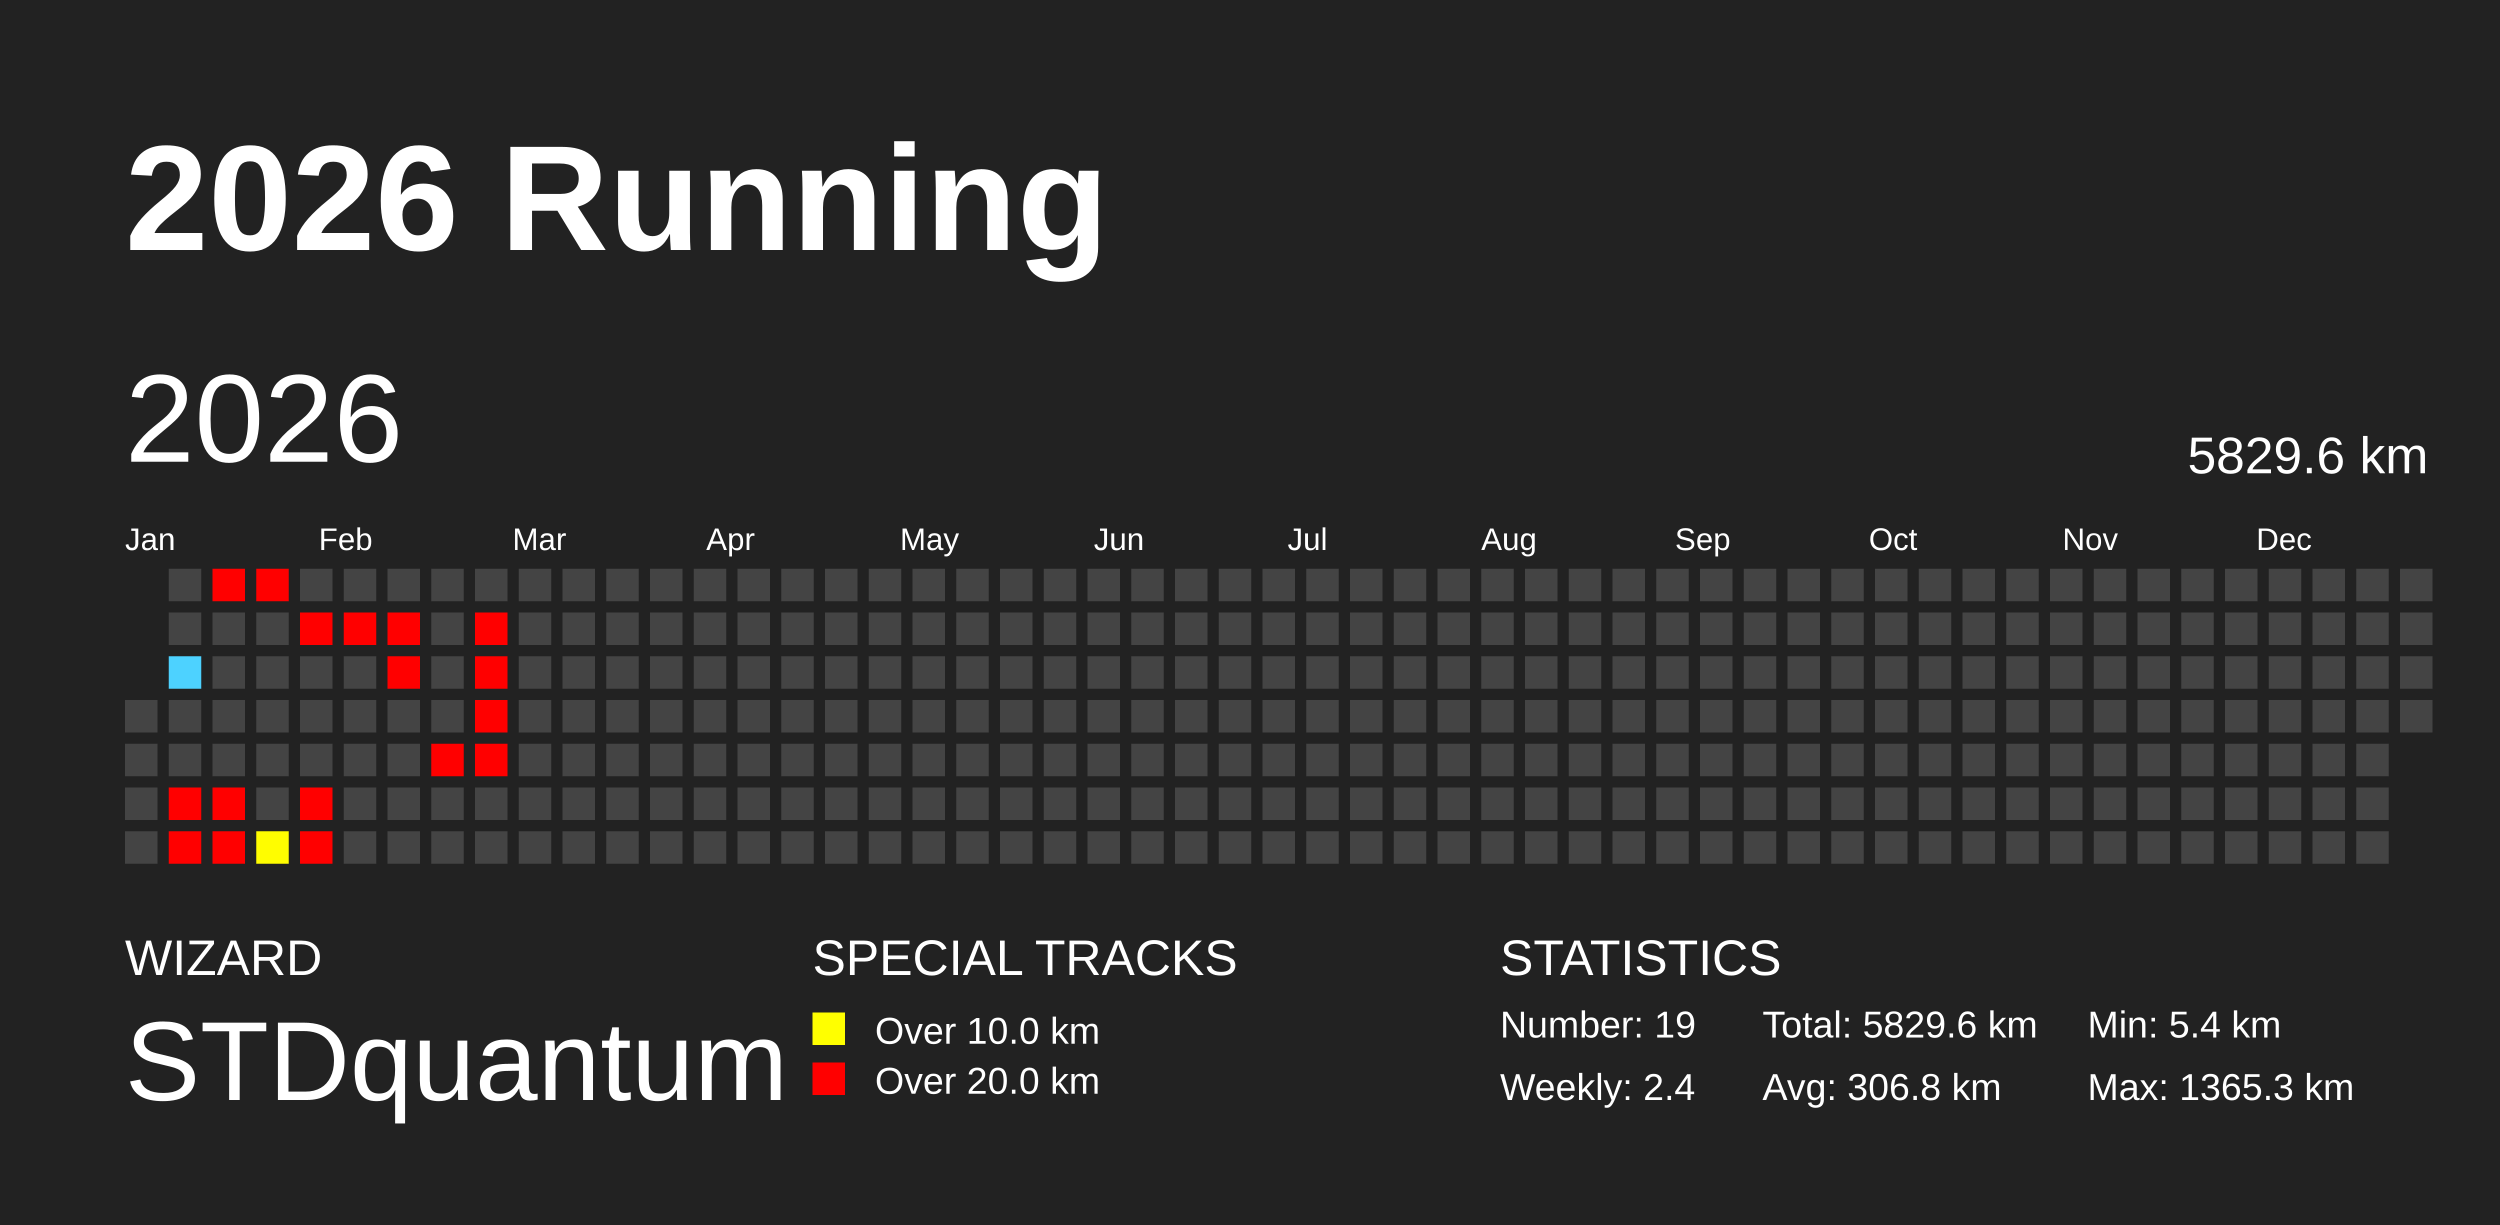
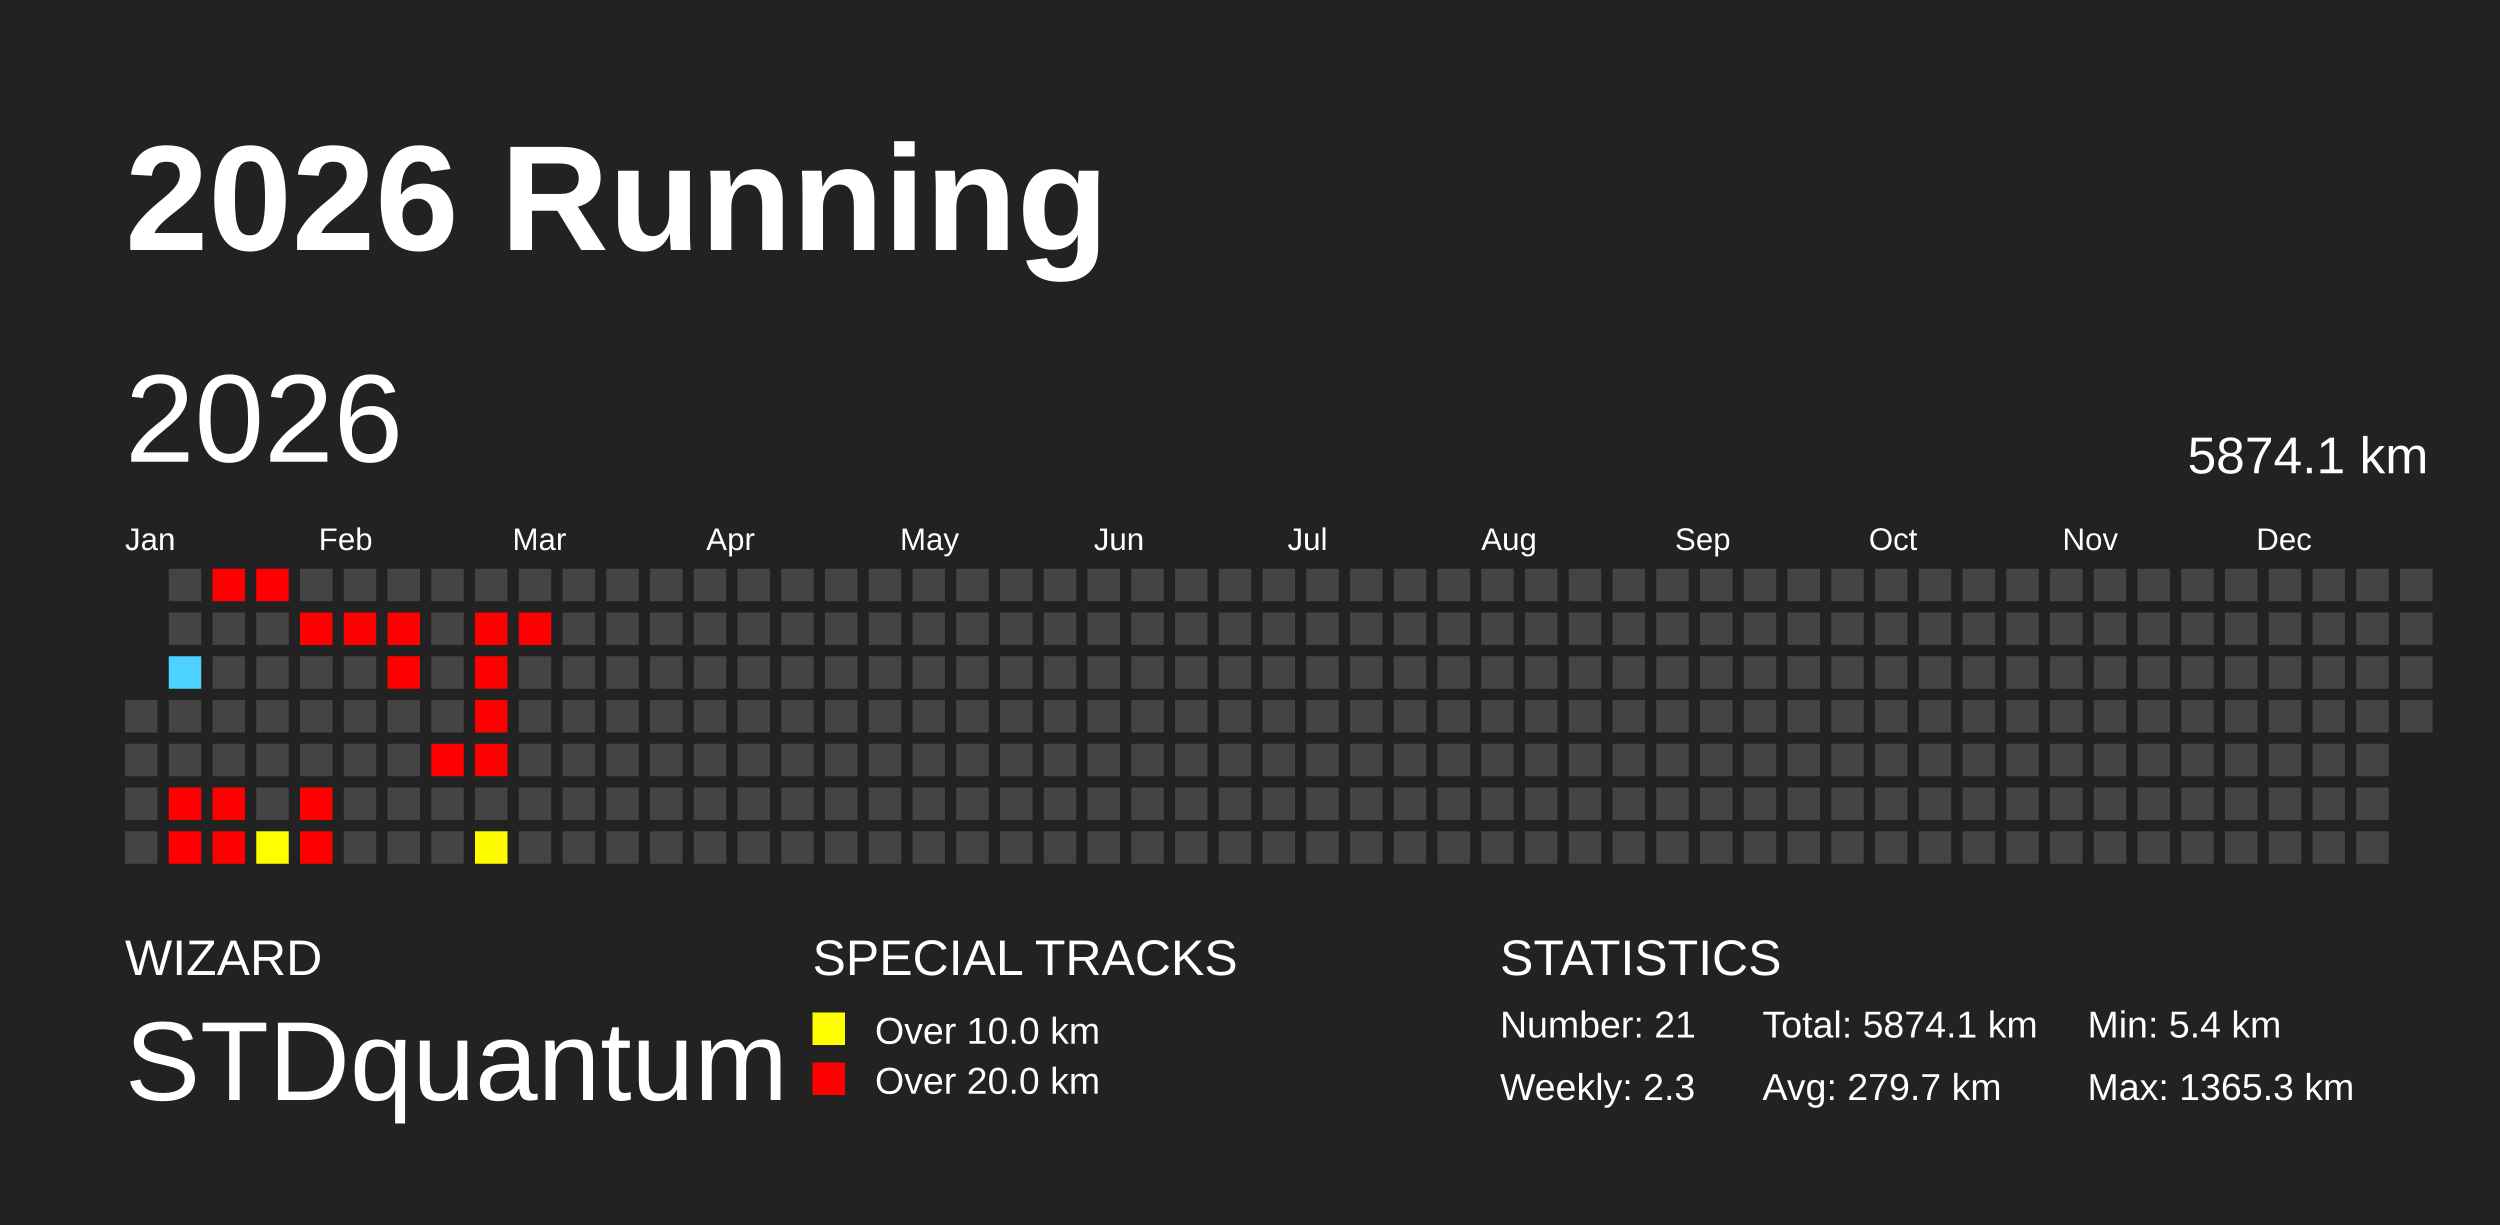
<svg xmlns="http://www.w3.org/2000/svg" baseProfile="full" height="98mm" version="1.1" viewBox="0,0,200,98" width="200mm">
  <defs />
  <rect fill="#222222" height="98" width="200" x="0" y="0" />
  <text fill="#FFFFFF" style="font-size:12px; font-family:Arial; font-weight:bold;" x="10" y="20">2026 Running</text>
  <text fill="#FFFFFF" style="font-size:4px; font-family:Arial" x="10" y="78">WIZARD</text>
  <text fill="#FFFFFF" style="font-size:9px; font-family:Arial" x="10" y="88">STDquantum</text>
  <text fill="#FFFFFF" style="font-size:4px; font-family:Arial" x="65" y="78">SPECIAL TRACKS</text>
  <rect fill="yellow" height="2.6" width="2.6" x="65" y="81" />
  <text fill="#FFFFFF" style="font-size:3px; font-family:Arial" x="70" y="83.5">Over 10.0 km</text>
  <rect fill="red" height="2.6" width="2.6" x="65" y="85" />
  <text fill="#FFFFFF" style="font-size:3px; font-family:Arial" x="70" y="87.5">Over 20.0 km</text>
  <text fill="#FFFFFF" style="font-size:4px; font-family:Arial" x="120" y="78">STATISTICS</text>
-   <text fill="#FFFFFF" style="font-size:3px; font-family:Arial" x="120" y="83">Number: 19</text>
-   <text fill="#FFFFFF" style="font-size:3px; font-family:Arial" x="120" y="88">Weekly: 2.4</text>
-   <text fill="#FFFFFF" style="font-size:3px; font-family:Arial" x="141" y="83">Total: 5829.6 km</text>
-   <text fill="#FFFFFF" style="font-size:3px; font-family:Arial" x="141" y="88">Avg: 306.8 km</text>
+   <text fill="#FFFFFF" style="font-size:3px; font-family:Arial" x="120" y="83">Number: 21</text>
+   <text fill="#FFFFFF" style="font-size:3px; font-family:Arial" x="120" y="88">Weekly: 2.3</text>
+   <text fill="#FFFFFF" style="font-size:3px; font-family:Arial" x="141" y="83">Total: 5874.1 km</text>
+   <text fill="#FFFFFF" style="font-size:3px; font-family:Arial" x="141" y="88">Avg: 279.7 km</text>
  <text fill="#FFFFFF" style="font-size:3px; font-family:Arial" x="167" y="83">Min: 5.4 km</text>
  <text fill="#FFFFFF" style="font-size:3px; font-family:Arial" x="167" y="88">Max: 1365.3 km</text>
  <text dominant-baseline="hanging" fill="#FFFFFF" style="font-size:10.0px; font-family:Arial;" x="10" y="30">2026</text>
-   <text dominant-baseline="hanging" fill="#FFFFFF" style="font-size:4.125px; font-family:Arial;" x="175" y="35">5829.6 km</text>
+   <text dominant-baseline="hanging" fill="#FFFFFF" style="font-size:4.125px; font-family:Arial;" x="175" y="35">5874.1 km</text>
  <text fill="#FFFFFF" style="font-size:2.5px; font-family:Arial" x="10.0" y="44">Jan</text>
  <text fill="#FFFFFF" style="font-size:2.5px; font-family:Arial" x="25.5" y="44">Feb</text>
  <text fill="#FFFFFF" style="font-size:2.5px; font-family:Arial" x="41.0" y="44">Mar</text>
  <text fill="#FFFFFF" style="font-size:2.5px; font-family:Arial" x="56.5" y="44">Apr</text>
  <text fill="#FFFFFF" style="font-size:2.5px; font-family:Arial" x="72.0" y="44">May</text>
  <text fill="#FFFFFF" style="font-size:2.5px; font-family:Arial" x="87.5" y="44">Jun</text>
  <text fill="#FFFFFF" style="font-size:2.5px; font-family:Arial" x="103.0" y="44">Jul</text>
  <text fill="#FFFFFF" style="font-size:2.5px; font-family:Arial" x="118.5" y="44">Aug</text>
  <text fill="#FFFFFF" style="font-size:2.5px; font-family:Arial" x="134.0" y="44">Sep</text>
  <text fill="#FFFFFF" style="font-size:2.5px; font-family:Arial" x="149.5" y="44">Oct</text>
  <text fill="#FFFFFF" style="font-size:2.5px; font-family:Arial" x="165.0" y="44">Nov</text>
  <text fill="#FFFFFF" style="font-size:2.5px; font-family:Arial" x="180.5" y="44">Dec</text>
  <rect fill="#444444" height="2.6" width="2.6" x="10.0" y="56.0" />
  <rect fill="#444444" height="2.6" width="2.6" x="10.0" y="59.5" />
  <rect fill="#444444" height="2.6" width="2.6" x="10.0" y="63.0" />
  <rect fill="#444444" height="2.6" width="2.6" x="10.0" y="66.5" />
  <rect fill="#444444" height="2.6" width="2.6" x="13.5" y="45.5" />
  <rect fill="#444444" height="2.6" width="2.6" x="13.5" y="49.0" />
  <rect fill="#4dd2ff" height="2.6" width="2.6" x="13.5" y="52.5" />
  <rect fill="#444444" height="2.6" width="2.6" x="13.5" y="56.0" />
  <rect fill="#444444" height="2.6" width="2.6" x="13.5" y="59.5" />
  <rect fill="red" height="2.6" width="2.6" x="13.5" y="63.0" />
  <rect fill="red" height="2.6" width="2.6" x="13.5" y="66.5" />
  <rect fill="red" height="2.6" width="2.6" x="17.0" y="45.5" />
  <rect fill="#444444" height="2.6" width="2.6" x="17.0" y="49.0" />
  <rect fill="#444444" height="2.6" width="2.6" x="17.0" y="52.5" />
  <rect fill="#444444" height="2.6" width="2.6" x="17.0" y="56.0" />
  <rect fill="#444444" height="2.6" width="2.6" x="17.0" y="59.5" />
  <rect fill="red" height="2.6" width="2.6" x="17.0" y="63.0" />
  <rect fill="red" height="2.6" width="2.6" x="17.0" y="66.5" />
  <rect fill="red" height="2.6" width="2.6" x="20.5" y="45.5" />
  <rect fill="#444444" height="2.6" width="2.6" x="20.5" y="49.0" />
  <rect fill="#444444" height="2.6" width="2.6" x="20.5" y="52.5" />
  <rect fill="#444444" height="2.6" width="2.6" x="20.5" y="56.0" />
  <rect fill="#444444" height="2.6" width="2.6" x="20.5" y="59.5" />
  <rect fill="#444444" height="2.6" width="2.6" x="20.5" y="63.0" />
  <rect fill="#fffd00" height="2.6" width="2.6" x="20.5" y="66.5" />
  <rect fill="#444444" height="2.6" width="2.6" x="24.0" y="45.5" />
  <rect fill="red" height="2.6" width="2.6" x="24.0" y="49.0" />
  <rect fill="#444444" height="2.6" width="2.6" x="24.0" y="52.5" />
  <rect fill="#444444" height="2.6" width="2.6" x="24.0" y="56.0" />
  <rect fill="#444444" height="2.6" width="2.6" x="24.0" y="59.5" />
  <rect fill="red" height="2.6" width="2.6" x="24.0" y="63.0" />
  <rect fill="red" height="2.6" width="2.6" x="24.0" y="66.5" />
  <rect fill="#444444" height="2.6" width="2.6" x="27.5" y="45.5" />
  <rect fill="red" height="2.6" width="2.6" x="27.5" y="49.0" />
  <rect fill="#444444" height="2.6" width="2.6" x="27.5" y="52.5" />
  <rect fill="#444444" height="2.6" width="2.6" x="27.5" y="56.0" />
  <rect fill="#444444" height="2.6" width="2.6" x="27.5" y="59.5" />
  <rect fill="#444444" height="2.6" width="2.6" x="27.5" y="63.0" />
  <rect fill="#444444" height="2.6" width="2.6" x="27.5" y="66.5" />
  <rect fill="#444444" height="2.6" width="2.6" x="31.0" y="45.5" />
  <rect fill="red" height="2.6" width="2.6" x="31.0" y="49.0" />
  <rect fill="red" height="2.6" width="2.6" x="31.0" y="52.5" />
  <rect fill="#444444" height="2.6" width="2.6" x="31.0" y="56.0" />
  <rect fill="#444444" height="2.6" width="2.6" x="31.0" y="59.5" />
  <rect fill="#444444" height="2.6" width="2.6" x="31.0" y="63.0" />
  <rect fill="#444444" height="2.6" width="2.6" x="31.0" y="66.5" />
  <rect fill="#444444" height="2.6" width="2.6" x="34.5" y="45.5" />
  <rect fill="#444444" height="2.6" width="2.6" x="34.5" y="49.0" />
  <rect fill="#444444" height="2.6" width="2.6" x="34.5" y="52.5" />
  <rect fill="#444444" height="2.6" width="2.6" x="34.5" y="56.0" />
  <rect fill="red" height="2.6" width="2.6" x="34.5" y="59.5" />
  <rect fill="#444444" height="2.6" width="2.6" x="34.5" y="63.0" />
  <rect fill="#444444" height="2.6" width="2.6" x="34.5" y="66.5" />
  <rect fill="#444444" height="2.6" width="2.6" x="38.0" y="45.5" />
  <rect fill="red" height="2.6" width="2.6" x="38.0" y="49.0" />
  <rect fill="red" height="2.6" width="2.6" x="38.0" y="52.5" />
  <rect fill="red" height="2.6" width="2.6" x="38.0" y="56.0" />
  <rect fill="red" height="2.6" width="2.6" x="38.0" y="59.5" />
  <rect fill="#444444" height="2.6" width="2.6" x="38.0" y="63.0" />
-   <rect fill="#444444" height="2.6" width="2.6" x="38.0" y="66.5" />
+   <rect fill="#fffc00" height="2.6" width="2.6" x="38.0" y="66.5" />
  <rect fill="#444444" height="2.6" width="2.6" x="41.5" y="45.5" />
-   <rect fill="#444444" height="2.6" width="2.6" x="41.5" y="49.0" />
+   <rect fill="red" height="2.6" width="2.6" x="41.5" y="49.0" />
  <rect fill="#444444" height="2.6" width="2.6" x="41.5" y="52.5" />
  <rect fill="#444444" height="2.6" width="2.6" x="41.5" y="56.0" />
  <rect fill="#444444" height="2.6" width="2.6" x="41.5" y="59.5" />
  <rect fill="#444444" height="2.6" width="2.6" x="41.5" y="63.0" />
  <rect fill="#444444" height="2.6" width="2.6" x="41.5" y="66.5" />
  <rect fill="#444444" height="2.6" width="2.6" x="45.0" y="45.5" />
  <rect fill="#444444" height="2.6" width="2.6" x="45.0" y="49.0" />
  <rect fill="#444444" height="2.6" width="2.6" x="45.0" y="52.5" />
  <rect fill="#444444" height="2.6" width="2.6" x="45.0" y="56.0" />
  <rect fill="#444444" height="2.6" width="2.6" x="45.0" y="59.5" />
  <rect fill="#444444" height="2.6" width="2.6" x="45.0" y="63.0" />
  <rect fill="#444444" height="2.6" width="2.6" x="45.0" y="66.5" />
  <rect fill="#444444" height="2.6" width="2.6" x="48.5" y="45.5" />
  <rect fill="#444444" height="2.6" width="2.6" x="48.5" y="49.0" />
  <rect fill="#444444" height="2.6" width="2.6" x="48.5" y="52.5" />
  <rect fill="#444444" height="2.6" width="2.6" x="48.5" y="56.0" />
  <rect fill="#444444" height="2.6" width="2.6" x="48.5" y="59.5" />
  <rect fill="#444444" height="2.6" width="2.6" x="48.5" y="63.0" />
  <rect fill="#444444" height="2.6" width="2.6" x="48.5" y="66.5" />
  <rect fill="#444444" height="2.6" width="2.6" x="52.0" y="45.5" />
  <rect fill="#444444" height="2.6" width="2.6" x="52.0" y="49.0" />
  <rect fill="#444444" height="2.6" width="2.6" x="52.0" y="52.5" />
  <rect fill="#444444" height="2.6" width="2.6" x="52.0" y="56.0" />
  <rect fill="#444444" height="2.6" width="2.6" x="52.0" y="59.5" />
  <rect fill="#444444" height="2.6" width="2.6" x="52.0" y="63.0" />
  <rect fill="#444444" height="2.6" width="2.6" x="52.0" y="66.5" />
  <rect fill="#444444" height="2.6" width="2.6" x="55.5" y="45.5" />
  <rect fill="#444444" height="2.6" width="2.6" x="55.5" y="49.0" />
  <rect fill="#444444" height="2.6" width="2.6" x="55.5" y="52.5" />
  <rect fill="#444444" height="2.6" width="2.6" x="55.5" y="56.0" />
  <rect fill="#444444" height="2.6" width="2.6" x="55.5" y="59.5" />
  <rect fill="#444444" height="2.6" width="2.6" x="55.5" y="63.0" />
  <rect fill="#444444" height="2.6" width="2.6" x="55.5" y="66.5" />
  <rect fill="#444444" height="2.6" width="2.6" x="59.0" y="45.5" />
  <rect fill="#444444" height="2.6" width="2.6" x="59.0" y="49.0" />
  <rect fill="#444444" height="2.6" width="2.6" x="59.0" y="52.5" />
  <rect fill="#444444" height="2.6" width="2.6" x="59.0" y="56.0" />
  <rect fill="#444444" height="2.6" width="2.6" x="59.0" y="59.5" />
  <rect fill="#444444" height="2.6" width="2.6" x="59.0" y="63.0" />
  <rect fill="#444444" height="2.6" width="2.6" x="59.0" y="66.5" />
  <rect fill="#444444" height="2.6" width="2.6" x="62.5" y="45.5" />
  <rect fill="#444444" height="2.6" width="2.6" x="62.5" y="49.0" />
  <rect fill="#444444" height="2.6" width="2.6" x="62.5" y="52.5" />
  <rect fill="#444444" height="2.6" width="2.6" x="62.5" y="56.0" />
  <rect fill="#444444" height="2.6" width="2.6" x="62.5" y="59.5" />
  <rect fill="#444444" height="2.6" width="2.6" x="62.5" y="63.0" />
  <rect fill="#444444" height="2.6" width="2.6" x="62.5" y="66.5" />
  <rect fill="#444444" height="2.6" width="2.6" x="66.0" y="45.5" />
  <rect fill="#444444" height="2.6" width="2.6" x="66.0" y="49.0" />
  <rect fill="#444444" height="2.6" width="2.6" x="66.0" y="52.5" />
  <rect fill="#444444" height="2.6" width="2.6" x="66.0" y="56.0" />
  <rect fill="#444444" height="2.6" width="2.6" x="66.0" y="59.5" />
  <rect fill="#444444" height="2.6" width="2.6" x="66.0" y="63.0" />
  <rect fill="#444444" height="2.6" width="2.6" x="66.0" y="66.5" />
  <rect fill="#444444" height="2.6" width="2.6" x="69.5" y="45.5" />
  <rect fill="#444444" height="2.6" width="2.6" x="69.5" y="49.0" />
  <rect fill="#444444" height="2.6" width="2.6" x="69.5" y="52.5" />
  <rect fill="#444444" height="2.6" width="2.6" x="69.5" y="56.0" />
  <rect fill="#444444" height="2.6" width="2.6" x="69.5" y="59.5" />
  <rect fill="#444444" height="2.6" width="2.6" x="69.5" y="63.0" />
  <rect fill="#444444" height="2.6" width="2.6" x="69.5" y="66.5" />
  <rect fill="#444444" height="2.6" width="2.6" x="73.0" y="45.5" />
  <rect fill="#444444" height="2.6" width="2.6" x="73.0" y="49.0" />
  <rect fill="#444444" height="2.6" width="2.6" x="73.0" y="52.5" />
  <rect fill="#444444" height="2.6" width="2.6" x="73.0" y="56.0" />
  <rect fill="#444444" height="2.6" width="2.6" x="73.0" y="59.5" />
  <rect fill="#444444" height="2.6" width="2.6" x="73.0" y="63.0" />
  <rect fill="#444444" height="2.6" width="2.6" x="73.0" y="66.5" />
  <rect fill="#444444" height="2.6" width="2.6" x="76.5" y="45.5" />
  <rect fill="#444444" height="2.6" width="2.6" x="76.5" y="49.0" />
  <rect fill="#444444" height="2.6" width="2.6" x="76.5" y="52.5" />
  <rect fill="#444444" height="2.6" width="2.6" x="76.5" y="56.0" />
  <rect fill="#444444" height="2.6" width="2.6" x="76.5" y="59.5" />
  <rect fill="#444444" height="2.6" width="2.6" x="76.5" y="63.0" />
  <rect fill="#444444" height="2.6" width="2.6" x="76.5" y="66.5" />
  <rect fill="#444444" height="2.6" width="2.6" x="80.0" y="45.5" />
  <rect fill="#444444" height="2.6" width="2.6" x="80.0" y="49.0" />
  <rect fill="#444444" height="2.6" width="2.6" x="80.0" y="52.5" />
  <rect fill="#444444" height="2.6" width="2.6" x="80.0" y="56.0" />
  <rect fill="#444444" height="2.6" width="2.6" x="80.0" y="59.5" />
  <rect fill="#444444" height="2.6" width="2.6" x="80.0" y="63.0" />
  <rect fill="#444444" height="2.6" width="2.6" x="80.0" y="66.5" />
  <rect fill="#444444" height="2.6" width="2.6" x="83.5" y="45.5" />
  <rect fill="#444444" height="2.6" width="2.6" x="83.5" y="49.0" />
  <rect fill="#444444" height="2.6" width="2.6" x="83.5" y="52.5" />
  <rect fill="#444444" height="2.6" width="2.6" x="83.5" y="56.0" />
  <rect fill="#444444" height="2.6" width="2.6" x="83.5" y="59.5" />
  <rect fill="#444444" height="2.6" width="2.6" x="83.5" y="63.0" />
  <rect fill="#444444" height="2.6" width="2.6" x="83.5" y="66.5" />
  <rect fill="#444444" height="2.6" width="2.6" x="87.0" y="45.5" />
  <rect fill="#444444" height="2.6" width="2.6" x="87.0" y="49.0" />
  <rect fill="#444444" height="2.6" width="2.6" x="87.0" y="52.5" />
  <rect fill="#444444" height="2.6" width="2.6" x="87.0" y="56.0" />
  <rect fill="#444444" height="2.6" width="2.6" x="87.0" y="59.5" />
  <rect fill="#444444" height="2.6" width="2.6" x="87.0" y="63.0" />
  <rect fill="#444444" height="2.6" width="2.6" x="87.0" y="66.5" />
  <rect fill="#444444" height="2.6" width="2.6" x="90.5" y="45.5" />
  <rect fill="#444444" height="2.6" width="2.6" x="90.5" y="49.0" />
  <rect fill="#444444" height="2.6" width="2.6" x="90.5" y="52.5" />
  <rect fill="#444444" height="2.6" width="2.6" x="90.5" y="56.0" />
  <rect fill="#444444" height="2.6" width="2.6" x="90.5" y="59.5" />
  <rect fill="#444444" height="2.6" width="2.6" x="90.5" y="63.0" />
  <rect fill="#444444" height="2.6" width="2.6" x="90.5" y="66.5" />
  <rect fill="#444444" height="2.6" width="2.6" x="94.0" y="45.5" />
  <rect fill="#444444" height="2.6" width="2.6" x="94.0" y="49.0" />
  <rect fill="#444444" height="2.6" width="2.6" x="94.0" y="52.5" />
  <rect fill="#444444" height="2.6" width="2.6" x="94.0" y="56.0" />
  <rect fill="#444444" height="2.6" width="2.6" x="94.0" y="59.5" />
  <rect fill="#444444" height="2.6" width="2.6" x="94.0" y="63.0" />
  <rect fill="#444444" height="2.6" width="2.6" x="94.0" y="66.5" />
  <rect fill="#444444" height="2.6" width="2.6" x="97.5" y="45.5" />
  <rect fill="#444444" height="2.6" width="2.6" x="97.5" y="49.0" />
  <rect fill="#444444" height="2.6" width="2.6" x="97.5" y="52.5" />
  <rect fill="#444444" height="2.6" width="2.6" x="97.5" y="56.0" />
  <rect fill="#444444" height="2.6" width="2.6" x="97.5" y="59.5" />
  <rect fill="#444444" height="2.6" width="2.6" x="97.5" y="63.0" />
  <rect fill="#444444" height="2.6" width="2.6" x="97.5" y="66.5" />
  <rect fill="#444444" height="2.6" width="2.6" x="101.0" y="45.5" />
  <rect fill="#444444" height="2.6" width="2.6" x="101.0" y="49.0" />
  <rect fill="#444444" height="2.6" width="2.6" x="101.0" y="52.5" />
  <rect fill="#444444" height="2.6" width="2.6" x="101.0" y="56.0" />
  <rect fill="#444444" height="2.6" width="2.6" x="101.0" y="59.5" />
  <rect fill="#444444" height="2.6" width="2.6" x="101.0" y="63.0" />
  <rect fill="#444444" height="2.6" width="2.6" x="101.0" y="66.5" />
  <rect fill="#444444" height="2.6" width="2.6" x="104.5" y="45.5" />
  <rect fill="#444444" height="2.6" width="2.6" x="104.5" y="49.0" />
  <rect fill="#444444" height="2.6" width="2.6" x="104.5" y="52.5" />
  <rect fill="#444444" height="2.6" width="2.6" x="104.5" y="56.0" />
  <rect fill="#444444" height="2.6" width="2.6" x="104.5" y="59.5" />
  <rect fill="#444444" height="2.6" width="2.6" x="104.5" y="63.0" />
  <rect fill="#444444" height="2.6" width="2.6" x="104.5" y="66.5" />
  <rect fill="#444444" height="2.6" width="2.6" x="108.0" y="45.5" />
  <rect fill="#444444" height="2.6" width="2.6" x="108.0" y="49.0" />
  <rect fill="#444444" height="2.6" width="2.6" x="108.0" y="52.5" />
  <rect fill="#444444" height="2.6" width="2.6" x="108.0" y="56.0" />
  <rect fill="#444444" height="2.6" width="2.6" x="108.0" y="59.5" />
  <rect fill="#444444" height="2.6" width="2.6" x="108.0" y="63.0" />
  <rect fill="#444444" height="2.6" width="2.6" x="108.0" y="66.5" />
  <rect fill="#444444" height="2.6" width="2.6" x="111.5" y="45.5" />
  <rect fill="#444444" height="2.6" width="2.6" x="111.5" y="49.0" />
  <rect fill="#444444" height="2.6" width="2.6" x="111.5" y="52.5" />
  <rect fill="#444444" height="2.6" width="2.6" x="111.5" y="56.0" />
  <rect fill="#444444" height="2.6" width="2.6" x="111.5" y="59.5" />
  <rect fill="#444444" height="2.6" width="2.6" x="111.5" y="63.0" />
  <rect fill="#444444" height="2.6" width="2.6" x="111.5" y="66.5" />
  <rect fill="#444444" height="2.6" width="2.6" x="115.0" y="45.5" />
  <rect fill="#444444" height="2.6" width="2.6" x="115.0" y="49.0" />
  <rect fill="#444444" height="2.6" width="2.6" x="115.0" y="52.5" />
  <rect fill="#444444" height="2.6" width="2.6" x="115.0" y="56.0" />
  <rect fill="#444444" height="2.6" width="2.6" x="115.0" y="59.5" />
  <rect fill="#444444" height="2.6" width="2.6" x="115.0" y="63.0" />
  <rect fill="#444444" height="2.6" width="2.6" x="115.0" y="66.5" />
  <rect fill="#444444" height="2.6" width="2.6" x="118.5" y="45.5" />
  <rect fill="#444444" height="2.6" width="2.6" x="118.5" y="49.0" />
  <rect fill="#444444" height="2.6" width="2.6" x="118.5" y="52.5" />
  <rect fill="#444444" height="2.6" width="2.6" x="118.5" y="56.0" />
  <rect fill="#444444" height="2.6" width="2.6" x="118.5" y="59.5" />
  <rect fill="#444444" height="2.6" width="2.6" x="118.5" y="63.0" />
  <rect fill="#444444" height="2.6" width="2.6" x="118.5" y="66.5" />
  <rect fill="#444444" height="2.6" width="2.6" x="122.0" y="45.5" />
  <rect fill="#444444" height="2.6" width="2.6" x="122.0" y="49.0" />
  <rect fill="#444444" height="2.6" width="2.6" x="122.0" y="52.5" />
  <rect fill="#444444" height="2.6" width="2.6" x="122.0" y="56.0" />
  <rect fill="#444444" height="2.6" width="2.6" x="122.0" y="59.5" />
  <rect fill="#444444" height="2.6" width="2.6" x="122.0" y="63.0" />
  <rect fill="#444444" height="2.6" width="2.6" x="122.0" y="66.5" />
  <rect fill="#444444" height="2.6" width="2.6" x="125.5" y="45.5" />
  <rect fill="#444444" height="2.6" width="2.6" x="125.5" y="49.0" />
  <rect fill="#444444" height="2.6" width="2.6" x="125.5" y="52.5" />
  <rect fill="#444444" height="2.6" width="2.6" x="125.5" y="56.0" />
  <rect fill="#444444" height="2.6" width="2.6" x="125.5" y="59.5" />
  <rect fill="#444444" height="2.6" width="2.6" x="125.5" y="63.0" />
  <rect fill="#444444" height="2.6" width="2.6" x="125.5" y="66.5" />
  <rect fill="#444444" height="2.6" width="2.6" x="129.0" y="45.5" />
  <rect fill="#444444" height="2.6" width="2.6" x="129.0" y="49.0" />
  <rect fill="#444444" height="2.6" width="2.6" x="129.0" y="52.5" />
  <rect fill="#444444" height="2.6" width="2.6" x="129.0" y="56.0" />
  <rect fill="#444444" height="2.6" width="2.6" x="129.0" y="59.5" />
  <rect fill="#444444" height="2.6" width="2.6" x="129.0" y="63.0" />
  <rect fill="#444444" height="2.6" width="2.6" x="129.0" y="66.5" />
  <rect fill="#444444" height="2.6" width="2.6" x="132.5" y="45.5" />
  <rect fill="#444444" height="2.6" width="2.6" x="132.5" y="49.0" />
  <rect fill="#444444" height="2.6" width="2.6" x="132.5" y="52.5" />
  <rect fill="#444444" height="2.6" width="2.6" x="132.5" y="56.0" />
  <rect fill="#444444" height="2.6" width="2.6" x="132.5" y="59.5" />
  <rect fill="#444444" height="2.6" width="2.6" x="132.5" y="63.0" />
  <rect fill="#444444" height="2.6" width="2.6" x="132.5" y="66.5" />
  <rect fill="#444444" height="2.6" width="2.6" x="136.0" y="45.5" />
  <rect fill="#444444" height="2.6" width="2.6" x="136.0" y="49.0" />
  <rect fill="#444444" height="2.6" width="2.6" x="136.0" y="52.5" />
  <rect fill="#444444" height="2.6" width="2.6" x="136.0" y="56.0" />
  <rect fill="#444444" height="2.6" width="2.6" x="136.0" y="59.5" />
  <rect fill="#444444" height="2.6" width="2.6" x="136.0" y="63.0" />
  <rect fill="#444444" height="2.6" width="2.6" x="136.0" y="66.5" />
  <rect fill="#444444" height="2.6" width="2.6" x="139.5" y="45.5" />
  <rect fill="#444444" height="2.6" width="2.6" x="139.5" y="49.0" />
  <rect fill="#444444" height="2.6" width="2.6" x="139.5" y="52.5" />
  <rect fill="#444444" height="2.6" width="2.6" x="139.5" y="56.0" />
  <rect fill="#444444" height="2.6" width="2.6" x="139.5" y="59.5" />
  <rect fill="#444444" height="2.6" width="2.6" x="139.5" y="63.0" />
  <rect fill="#444444" height="2.6" width="2.6" x="139.5" y="66.5" />
  <rect fill="#444444" height="2.6" width="2.6" x="143.0" y="45.5" />
  <rect fill="#444444" height="2.6" width="2.6" x="143.0" y="49.0" />
  <rect fill="#444444" height="2.6" width="2.6" x="143.0" y="52.5" />
  <rect fill="#444444" height="2.6" width="2.6" x="143.0" y="56.0" />
  <rect fill="#444444" height="2.6" width="2.6" x="143.0" y="59.5" />
  <rect fill="#444444" height="2.6" width="2.6" x="143.0" y="63.0" />
  <rect fill="#444444" height="2.6" width="2.6" x="143.0" y="66.5" />
  <rect fill="#444444" height="2.6" width="2.6" x="146.5" y="45.5" />
  <rect fill="#444444" height="2.6" width="2.6" x="146.5" y="49.0" />
  <rect fill="#444444" height="2.6" width="2.6" x="146.5" y="52.5" />
  <rect fill="#444444" height="2.6" width="2.6" x="146.5" y="56.0" />
  <rect fill="#444444" height="2.6" width="2.6" x="146.5" y="59.5" />
  <rect fill="#444444" height="2.6" width="2.6" x="146.5" y="63.0" />
  <rect fill="#444444" height="2.6" width="2.6" x="146.5" y="66.5" />
  <rect fill="#444444" height="2.6" width="2.6" x="150.0" y="45.5" />
  <rect fill="#444444" height="2.6" width="2.6" x="150.0" y="49.0" />
  <rect fill="#444444" height="2.6" width="2.6" x="150.0" y="52.5" />
  <rect fill="#444444" height="2.6" width="2.6" x="150.0" y="56.0" />
  <rect fill="#444444" height="2.6" width="2.6" x="150.0" y="59.5" />
  <rect fill="#444444" height="2.6" width="2.6" x="150.0" y="63.0" />
  <rect fill="#444444" height="2.6" width="2.6" x="150.0" y="66.5" />
  <rect fill="#444444" height="2.6" width="2.6" x="153.5" y="45.5" />
  <rect fill="#444444" height="2.6" width="2.6" x="153.5" y="49.0" />
  <rect fill="#444444" height="2.6" width="2.6" x="153.5" y="52.5" />
  <rect fill="#444444" height="2.6" width="2.6" x="153.5" y="56.0" />
  <rect fill="#444444" height="2.6" width="2.6" x="153.5" y="59.5" />
  <rect fill="#444444" height="2.6" width="2.6" x="153.5" y="63.0" />
  <rect fill="#444444" height="2.6" width="2.6" x="153.5" y="66.5" />
  <rect fill="#444444" height="2.6" width="2.6" x="157.0" y="45.5" />
  <rect fill="#444444" height="2.6" width="2.6" x="157.0" y="49.0" />
  <rect fill="#444444" height="2.6" width="2.6" x="157.0" y="52.5" />
  <rect fill="#444444" height="2.6" width="2.6" x="157.0" y="56.0" />
  <rect fill="#444444" height="2.6" width="2.6" x="157.0" y="59.5" />
  <rect fill="#444444" height="2.6" width="2.6" x="157.0" y="63.0" />
  <rect fill="#444444" height="2.6" width="2.6" x="157.0" y="66.5" />
  <rect fill="#444444" height="2.6" width="2.6" x="160.5" y="45.5" />
  <rect fill="#444444" height="2.6" width="2.6" x="160.5" y="49.0" />
  <rect fill="#444444" height="2.6" width="2.6" x="160.5" y="52.5" />
  <rect fill="#444444" height="2.6" width="2.6" x="160.5" y="56.0" />
  <rect fill="#444444" height="2.6" width="2.6" x="160.5" y="59.5" />
  <rect fill="#444444" height="2.6" width="2.6" x="160.5" y="63.0" />
  <rect fill="#444444" height="2.6" width="2.6" x="160.5" y="66.5" />
  <rect fill="#444444" height="2.6" width="2.6" x="164.0" y="45.5" />
  <rect fill="#444444" height="2.6" width="2.6" x="164.0" y="49.0" />
  <rect fill="#444444" height="2.6" width="2.6" x="164.0" y="52.5" />
  <rect fill="#444444" height="2.6" width="2.6" x="164.0" y="56.0" />
  <rect fill="#444444" height="2.6" width="2.6" x="164.0" y="59.5" />
  <rect fill="#444444" height="2.6" width="2.6" x="164.0" y="63.0" />
  <rect fill="#444444" height="2.6" width="2.6" x="164.0" y="66.5" />
  <rect fill="#444444" height="2.6" width="2.6" x="167.5" y="45.5" />
  <rect fill="#444444" height="2.6" width="2.6" x="167.5" y="49.0" />
  <rect fill="#444444" height="2.6" width="2.6" x="167.5" y="52.5" />
  <rect fill="#444444" height="2.6" width="2.6" x="167.5" y="56.0" />
  <rect fill="#444444" height="2.6" width="2.6" x="167.5" y="59.5" />
  <rect fill="#444444" height="2.6" width="2.6" x="167.5" y="63.0" />
  <rect fill="#444444" height="2.6" width="2.6" x="167.5" y="66.5" />
  <rect fill="#444444" height="2.6" width="2.6" x="171.0" y="45.5" />
  <rect fill="#444444" height="2.6" width="2.6" x="171.0" y="49.0" />
  <rect fill="#444444" height="2.6" width="2.6" x="171.0" y="52.5" />
  <rect fill="#444444" height="2.6" width="2.6" x="171.0" y="56.0" />
  <rect fill="#444444" height="2.6" width="2.6" x="171.0" y="59.5" />
  <rect fill="#444444" height="2.6" width="2.6" x="171.0" y="63.0" />
  <rect fill="#444444" height="2.6" width="2.6" x="171.0" y="66.5" />
  <rect fill="#444444" height="2.6" width="2.6" x="174.5" y="45.5" />
  <rect fill="#444444" height="2.6" width="2.6" x="174.5" y="49.0" />
  <rect fill="#444444" height="2.6" width="2.6" x="174.5" y="52.5" />
  <rect fill="#444444" height="2.6" width="2.6" x="174.5" y="56.0" />
  <rect fill="#444444" height="2.6" width="2.6" x="174.5" y="59.5" />
  <rect fill="#444444" height="2.6" width="2.6" x="174.5" y="63.0" />
  <rect fill="#444444" height="2.6" width="2.6" x="174.5" y="66.5" />
  <rect fill="#444444" height="2.6" width="2.6" x="178.0" y="45.5" />
  <rect fill="#444444" height="2.6" width="2.6" x="178.0" y="49.0" />
  <rect fill="#444444" height="2.6" width="2.6" x="178.0" y="52.5" />
  <rect fill="#444444" height="2.6" width="2.6" x="178.0" y="56.0" />
  <rect fill="#444444" height="2.6" width="2.6" x="178.0" y="59.5" />
  <rect fill="#444444" height="2.6" width="2.6" x="178.0" y="63.0" />
  <rect fill="#444444" height="2.6" width="2.6" x="178.0" y="66.5" />
  <rect fill="#444444" height="2.6" width="2.6" x="181.5" y="45.5" />
  <rect fill="#444444" height="2.6" width="2.6" x="181.5" y="49.0" />
  <rect fill="#444444" height="2.6" width="2.6" x="181.5" y="52.5" />
  <rect fill="#444444" height="2.6" width="2.6" x="181.5" y="56.0" />
  <rect fill="#444444" height="2.6" width="2.6" x="181.5" y="59.5" />
  <rect fill="#444444" height="2.6" width="2.6" x="181.5" y="63.0" />
  <rect fill="#444444" height="2.6" width="2.6" x="181.5" y="66.5" />
  <rect fill="#444444" height="2.6" width="2.6" x="185.0" y="45.5" />
  <rect fill="#444444" height="2.6" width="2.6" x="185.0" y="49.0" />
  <rect fill="#444444" height="2.6" width="2.6" x="185.0" y="52.5" />
  <rect fill="#444444" height="2.6" width="2.6" x="185.0" y="56.0" />
  <rect fill="#444444" height="2.6" width="2.6" x="185.0" y="59.5" />
  <rect fill="#444444" height="2.6" width="2.6" x="185.0" y="63.0" />
  <rect fill="#444444" height="2.6" width="2.6" x="185.0" y="66.5" />
  <rect fill="#444444" height="2.6" width="2.6" x="188.5" y="45.5" />
  <rect fill="#444444" height="2.6" width="2.6" x="188.5" y="49.0" />
  <rect fill="#444444" height="2.6" width="2.6" x="188.5" y="52.5" />
  <rect fill="#444444" height="2.6" width="2.6" x="188.5" y="56.0" />
  <rect fill="#444444" height="2.6" width="2.6" x="188.5" y="59.5" />
  <rect fill="#444444" height="2.6" width="2.6" x="188.5" y="63.0" />
  <rect fill="#444444" height="2.6" width="2.6" x="188.5" y="66.5" />
  <rect fill="#444444" height="2.6" width="2.6" x="192.0" y="45.5" />
  <rect fill="#444444" height="2.6" width="2.6" x="192.0" y="49.0" />
  <rect fill="#444444" height="2.6" width="2.6" x="192.0" y="52.5" />
  <rect fill="#444444" height="2.6" width="2.6" x="192.0" y="56.0" />
</svg>
